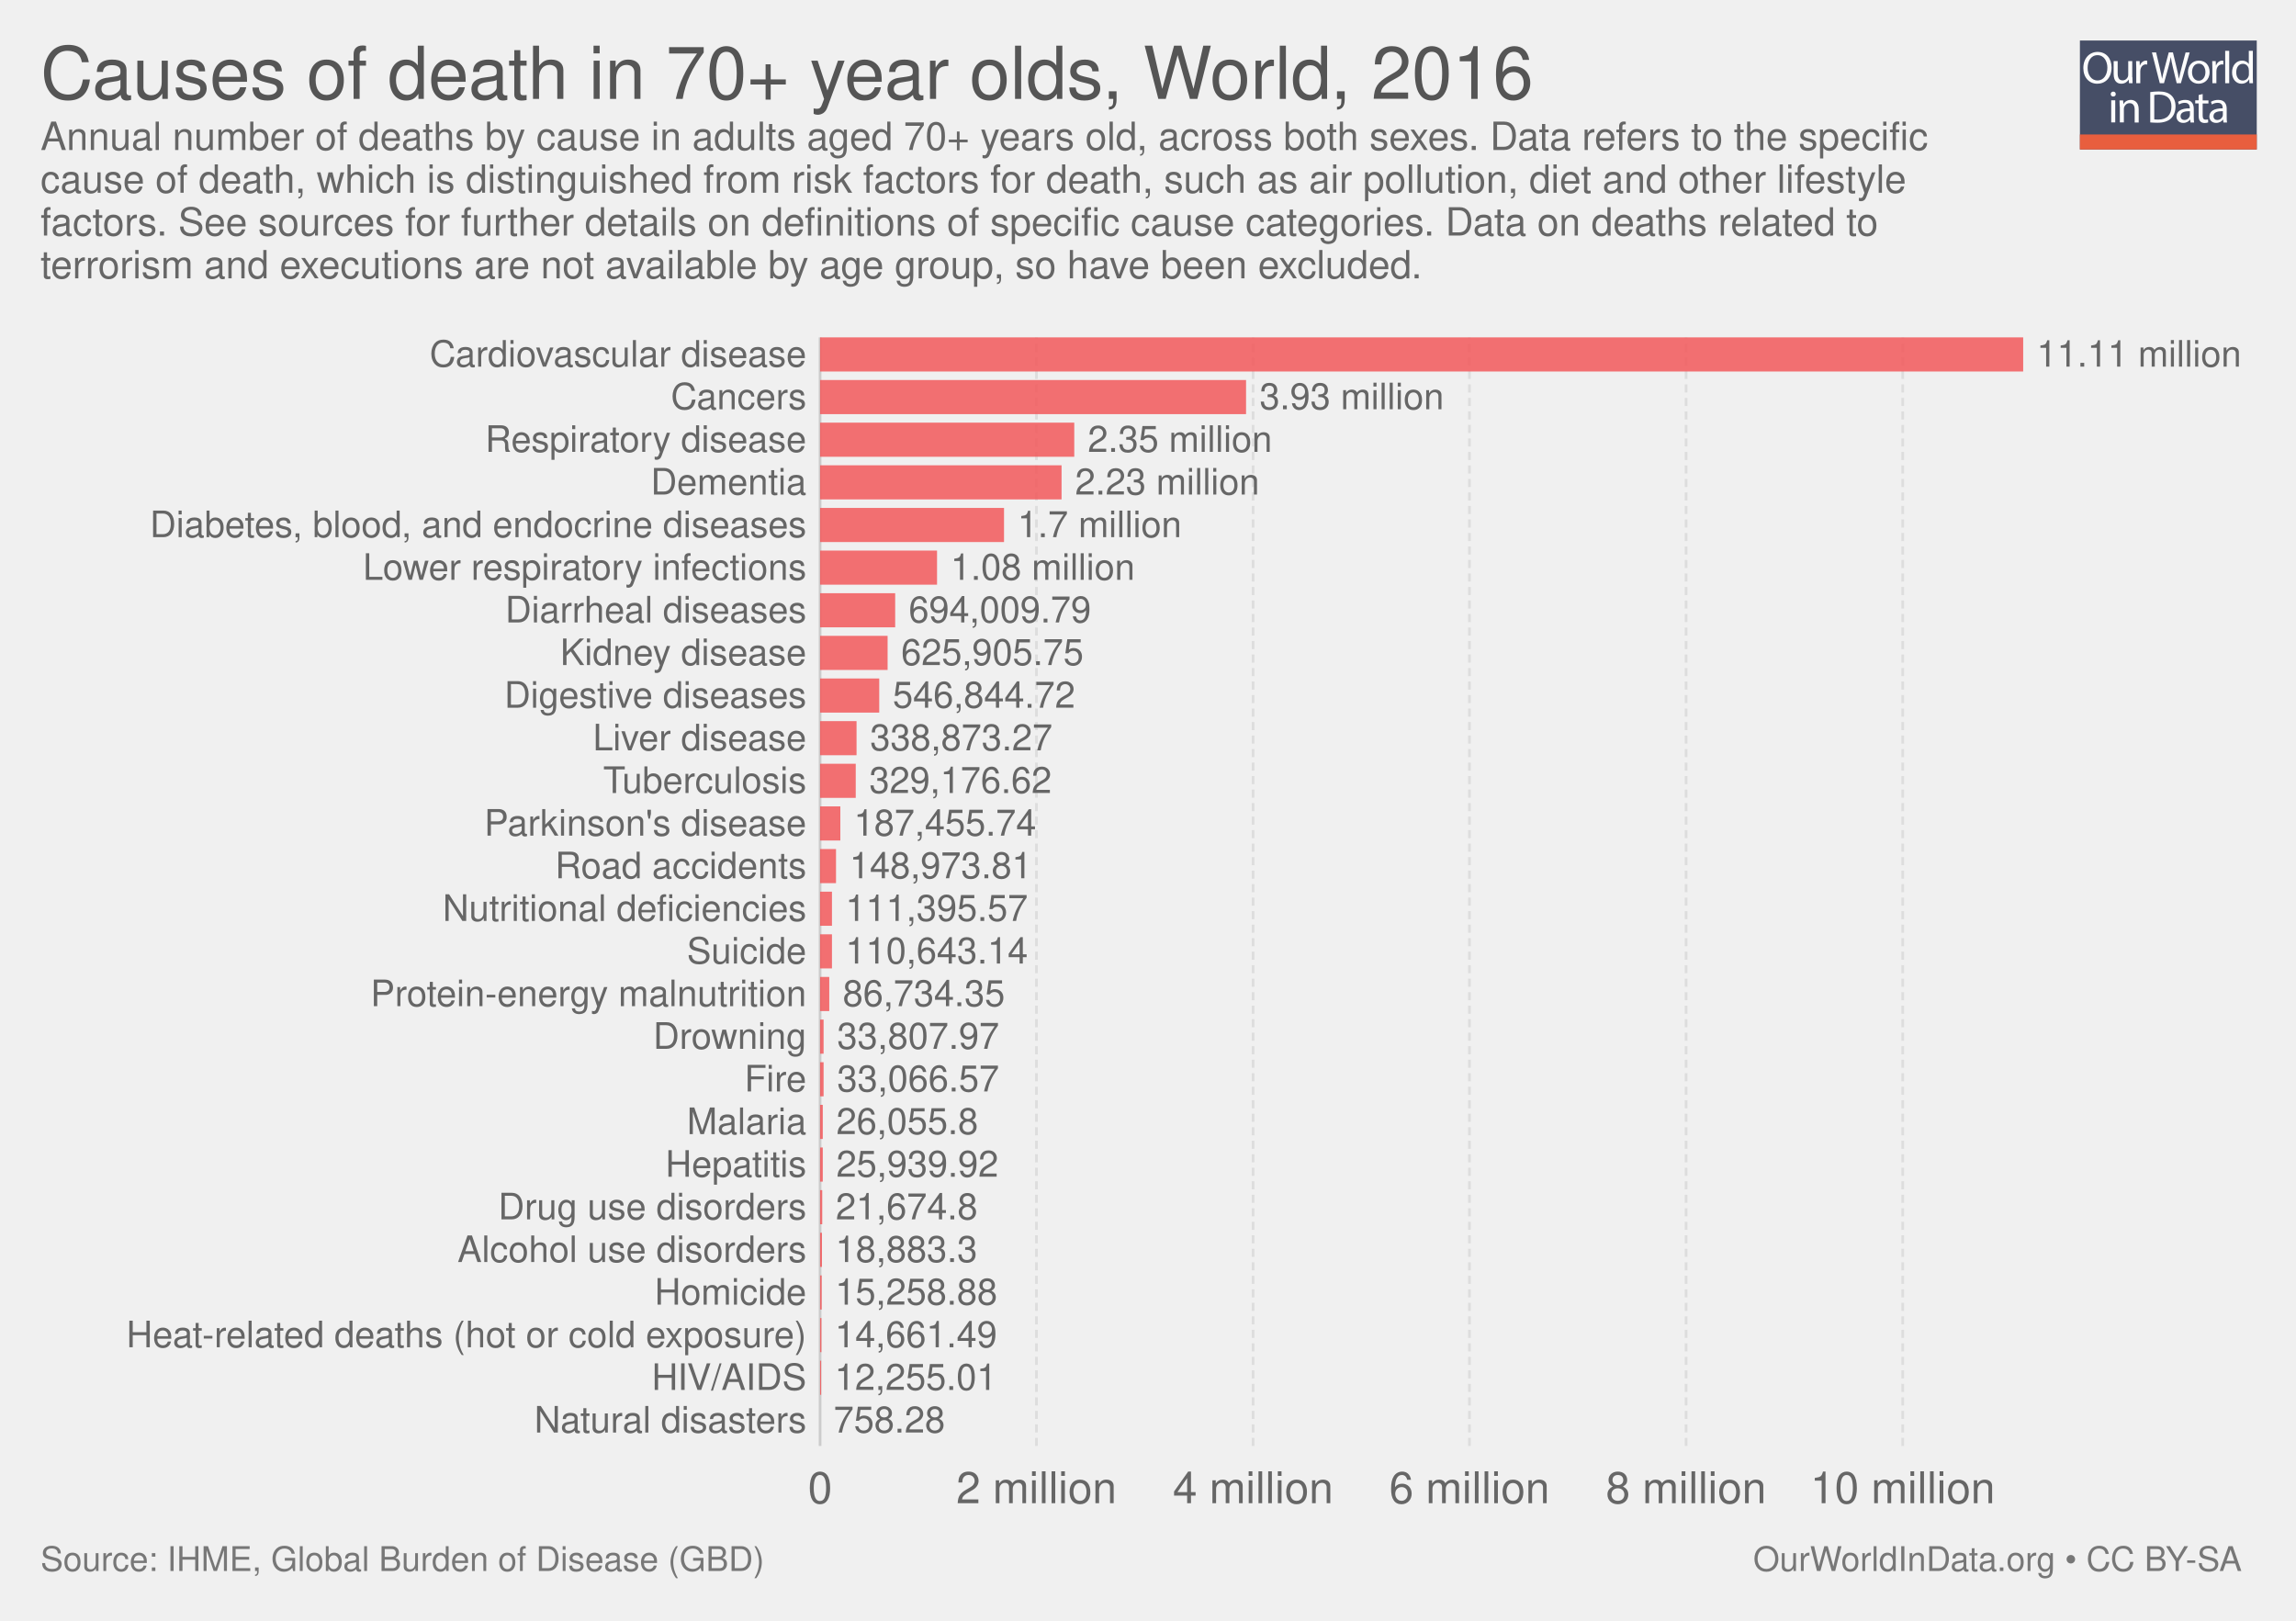
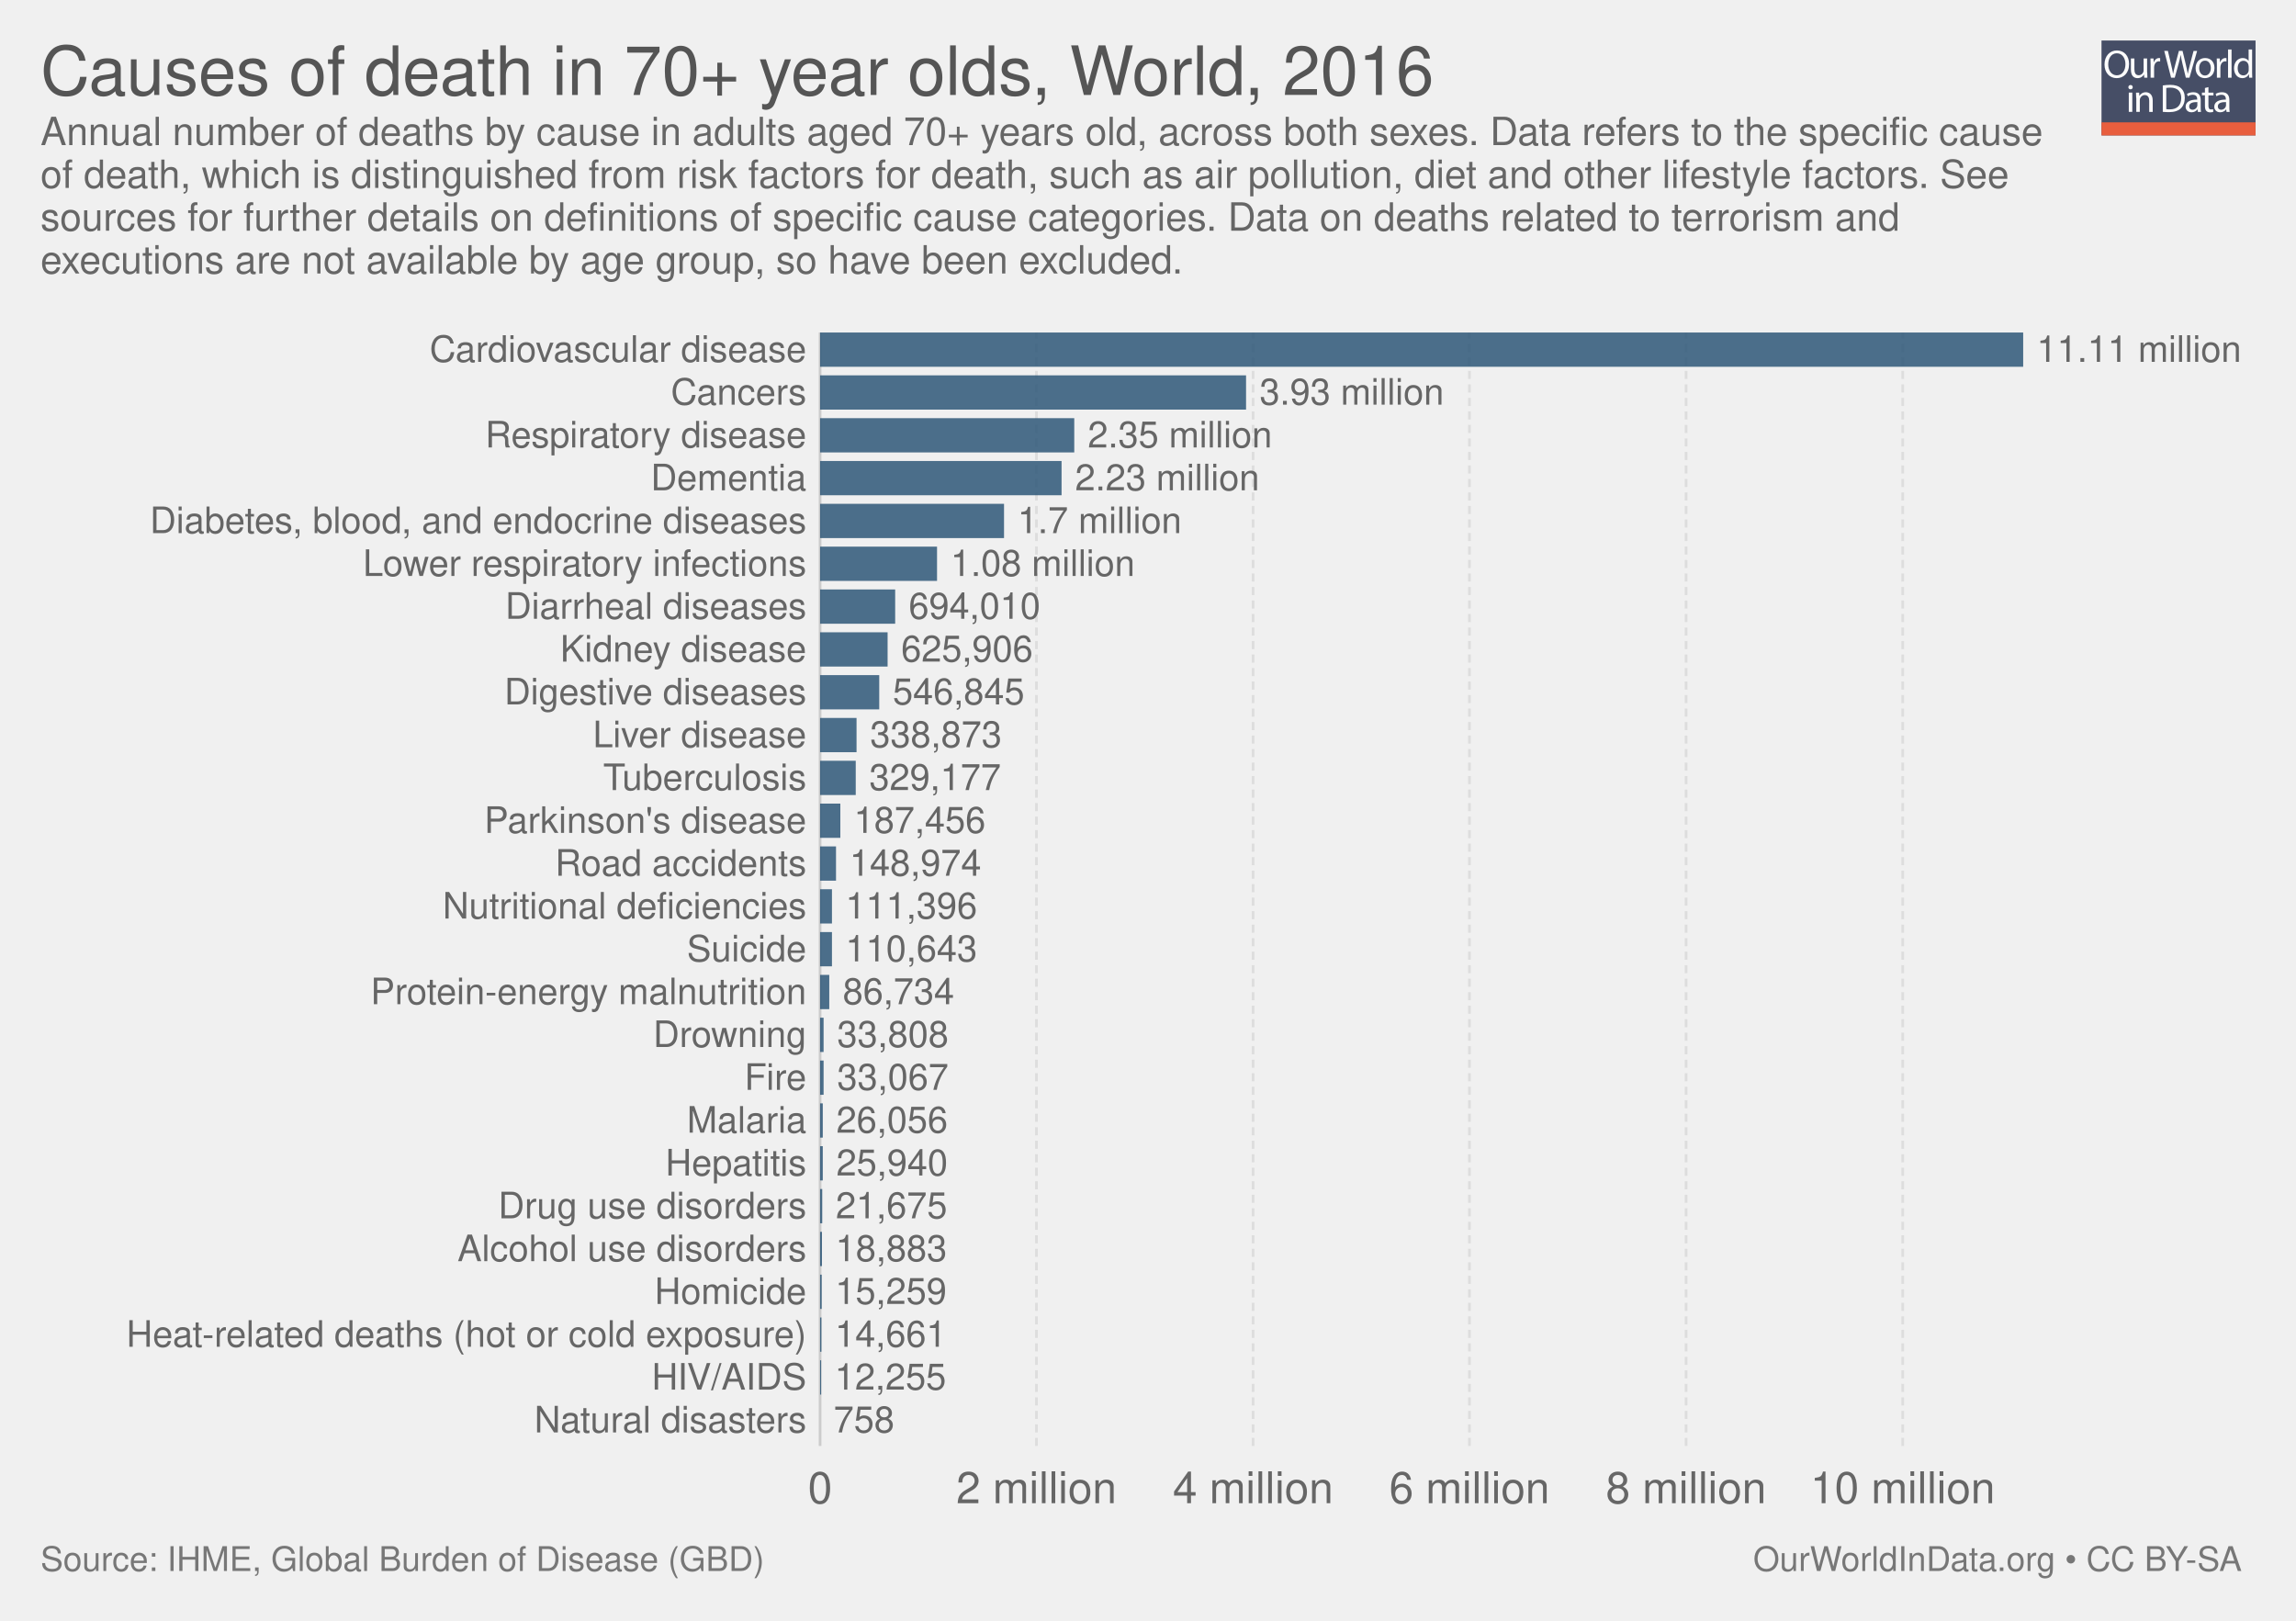
<svg xmlns="http://www.w3.org/2000/svg" xmlns:xlink="http://www.w3.org/1999/xlink" version="1.1" style="font-family: 'Helvetica Neue', Helvetica, Arial, sans-serif; font-size: 18px; background-color: white; text-rendering: optimizeLegibility; -webkit-font-smoothing: antialiased;" width="850" height="600">
  <g class="ChartTab">
    <g class="HeaderView">
-       <g opacity="0.8" transform="translate(770, 15) scale(0.31)">
+       <g opacity="0.8" transform="translate(778, 15) scale(0.27)">
        <a xlink:href="https://ourworldindata.org" target="_blank">
          <g>
            <rect x="0" y="0" fill="#1B2543" width="211.2" height="130.1" />
            <rect x="0" y="112.2" fill="#E63912" width="211.2" height="17.9" />
            <g>
              <rect x="1.2" y="12.3" fill="none" width="210.2" height="99.2" />
              <path fill="#FFFFFF" d="M37.8,32.2c0,12.7-7.7,19.4-17.1,19.4c-9.7,0-16.6-7.5-16.6-18.7c0-11.7,7.3-19.3,17.1-19.3 C31.3,13.7,37.8,21.3,37.8,32.2z M9.2,32.8c0,7.9,4.3,14.9,11.8,14.9c7.5,0,11.8-6.9,11.8-15.3c0-7.3-3.8-14.9-11.8-14.9 C13.1,17.5,9.2,24.8,9.2,32.8z" />
              <path fill="#FFFFFF" d="M62.7,43.8c0,2.7,0.1,5.1,0.2,7.2h-4.3l-0.3-4.3h-0.1c-1.3,2.1-4,4.9-8.8,4.9c-4.2,0-9.1-2.3-9.1-11.6 V24.6h4.8v14.6c0,5,1.5,8.4,5.9,8.4c3.2,0,5.5-2.2,6.3-4.4c0.3-0.7,0.4-1.6,0.4-2.5V24.6h4.8V43.8z" />
              <path fill="#FFFFFF" d="M67.3,32.8c0-3.1-0.1-5.8-0.2-8.2h4.2l0.2,5.2h0.2c1.2-3.5,4.1-5.8,7.3-5.8c0.5,0,0.9,0.1,1.4,0.2v4.5 c-0.5-0.1-1-0.2-1.6-0.2c-3.4,0-5.8,2.6-6.5,6.2c-0.1,0.7-0.2,1.4-0.2,2.2V51h-4.8V32.8z" />
              <path fill="#FFFFFF" d="M95.4,51l-9.4-36.8h5l4.4,18.6c1.1,4.6,2.1,9.2,2.7,12.7h0.1c0.6-3.7,1.8-8,3-12.8l4.9-18.5h5l4.5,18.7 c1,4.4,2,8.7,2.6,12.6h0.1c0.8-4,1.8-8.1,3-12.7l4.9-18.5h4.9L120.6,51h-5L111,31.9c-1.1-4.7-1.9-8.3-2.4-12h-0.1 c-0.7,3.7-1.5,7.3-2.8,12L100.4,51H95.4z" />
              <path fill="#FFFFFF" d="M154.9,37.6c0,9.8-6.8,14-13.2,14c-7.2,0-12.7-5.2-12.7-13.6c0-8.8,5.8-14,13.1-14 C149.8,24,154.9,29.5,154.9,37.6z M133.9,37.9c0,5.8,3.3,10.1,8,10.1c4.6,0,8-4.3,8-10.3c0-4.5-2.2-10.1-7.9-10.1 C136.3,27.6,133.9,32.8,133.9,37.9z" />
              <path fill="#FFFFFF" d="M158.2,32.8c0-3.1-0.1-5.8-0.2-8.2h4.2l0.2,5.2h0.2c1.2-3.5,4.1-5.8,7.3-5.8c0.5,0,0.9,0.1,1.4,0.2v4.5 c-0.5-0.1-1-0.2-1.6-0.2c-3.4,0-5.8,2.6-6.5,6.2c-0.1,0.7-0.2,1.4-0.2,2.2V51h-4.8V32.8z" />
              <path fill="#FFFFFF" d="M173.5,12.3h4.8V51h-4.8V12.3z" />
              <path fill="#FFFFFF" d="M206.5,12.3v31.9c0,2.3,0.1,5,0.2,6.8h-4.3l-0.2-4.6H202c-1.5,2.9-4.7,5.2-9,5.2 c-6.4,0-11.3-5.4-11.3-13.4c-0.1-8.8,5.4-14.2,11.9-14.2c4,0,6.8,1.9,8,4h0.1V12.3H206.5z M201.7,35.4c0-0.6-0.1-1.4-0.2-2 c-0.7-3.1-3.3-5.6-6.9-5.6c-5,0-7.9,4.4-7.9,10.2c0,5.3,2.6,9.8,7.8,9.8c3.2,0,6.2-2.1,7.1-5.7c0.2-0.7,0.2-1.3,0.2-2.1V35.4z" />
              <path fill="#FFFFFF" d="M42.8,64c0.1,1.6-1.1,2.9-3.1,2.9c-1.7,0-2.9-1.3-2.9-2.9c0-1.7,1.3-3,3-3C41.7,61,42.8,62.3,42.8,64z M37.4,97.8V71.4h4.8v26.4H37.4z" />
              <path fill="#FFFFFF" d="M47.5,78.6c0-2.7-0.1-5-0.2-7.1h4.3l0.3,4.4h0.1c1.3-2.5,4.4-5,8.8-5c3.7,0,9.4,2.2,9.4,11.2v15.8h-4.8 V82.6c0-4.3-1.6-7.8-6.1-7.8c-3.2,0-5.6,2.2-6.5,4.9c-0.2,0.6-0.3,1.4-0.3,2.2v15.9h-4.8V78.6z" />
              <path fill="#FFFFFF" d="M84,61.6c2.9-0.4,6.3-0.8,10.1-0.8c6.8,0,11.7,1.6,14.9,4.6c3.3,3,5.2,7.3,5.2,13.2c0,6-1.9,10.9-5.3,14.3 c-3.4,3.4-9.1,5.3-16.3,5.3c-3.4,0-6.2-0.2-8.6-0.4V61.6z M88.8,94.1c1.2,0.2,3,0.3,4.8,0.3c10.2,0,15.7-5.7,15.7-15.6 c0.1-8.7-4.9-14.2-14.9-14.2c-2.5,0-4.3,0.2-5.6,0.5V94.1z" />
              <path fill="#FFFFFF" d="M132.1,97.8l-0.4-3.3h-0.2c-1.5,2.1-4.3,3.9-8.1,3.9c-5.4,0-8.1-3.8-8.1-7.6c0-6.4,5.7-9.9,15.9-9.8v-0.5 c0-2.2-0.6-6.1-6-6.1c-2.5,0-5,0.8-6.9,2l-1.1-3.2c2.2-1.4,5.4-2.3,8.7-2.3c8.1,0,10.1,5.5,10.1,10.8v9.9c0,2.3,0.1,4.5,0.4,6.3 H132.1z M131.4,84.4c-5.3-0.1-11.2,0.8-11.2,5.9c0,3.1,2.1,4.6,4.5,4.6c3.4,0,5.6-2.2,6.4-4.4c0.2-0.5,0.3-1,0.3-1.5V84.4z" />
              <path fill="#FFFFFF" d="M146.6,63.9v7.6h6.9v3.7h-6.9v14.2c0,3.3,0.9,5.1,3.6,5.1c1.3,0,2.2-0.2,2.8-0.3l0.2,3.6 c-0.9,0.4-2.4,0.7-4.3,0.7c-2.2,0-4-0.7-5.2-2c-1.4-1.4-1.9-3.8-1.9-6.9V75.1h-4.1v-3.7h4.1v-6.3L146.6,63.9z" />
              <path fill="#FFFFFF" d="M171.4,97.8l-0.4-3.3h-0.2c-1.5,2.1-4.3,3.9-8.1,3.9c-5.4,0-8.1-3.8-8.1-7.6c0-6.4,5.7-9.9,15.9-9.8v-0.5 c0-2.2-0.6-6.1-6-6.1c-2.5,0-5,0.8-6.9,2l-1.1-3.2c2.2-1.4,5.4-2.3,8.7-2.3c8.1,0,10.1,5.5,10.1,10.8v9.9c0,2.3,0.1,4.5,0.4,6.3 H171.4z M170.7,84.4c-5.3-0.1-11.2,0.8-11.2,5.9c0,3.1,2.1,4.6,4.5,4.6c3.4,0,5.6-2.2,6.4-4.4c0.2-0.5,0.3-1,0.3-1.5V84.4z" />
            </g>
          </g>
        </a>
      </g>
      <a href="https://ourworldindata.org/grapher/causes-of-death-in-70-year-olds" target="_blank">
-         <text font-size="27.00" x="15.0" y="36.6" fill="#555">
-           <tspan x="15" y="36.6">Causes of death in 70+ year olds, World, 2016</tspan>
+         <text font-size="25.20" x="15.0" y="35.2" fill="#555">
+           <tspan x="15" y="35.16">Causes of death in 70+ year olds, World, 2016</tspan>
        </text>
      </a>
-       <text font-size="14.40" x="15.0" y="55.5" fill="#666">
-         <tspan x="15" y="55.52">Annual number of deaths by cause in adults aged 70+ years old, across both sexes. Data refers to the specific</tspan>
-         <tspan x="15" y="71.36">cause of death, which is distinguished from risk factors for death, such as air pollution, diet and other lifestyle</tspan>
-         <tspan x="15" y="87.2">factors. See sources for further details on definitions of specific cause categories. Data on deaths related to</tspan>
-         <tspan x="15" y="103.04">terrorism and executions are not available by age group, so have been excluded.</tspan>
+       <text font-size="14.40" x="15.0" y="53.7" fill="#666">
+         <tspan x="15" y="53.72">Annual number of deaths by cause in adults aged 70+ years old, across both sexes. Data refers to the specific cause</tspan>
+         <tspan x="15" y="69.56">of death, which is distinguished from risk factors for death, such as air pollution, diet and other lifestyle factors. See</tspan>
+         <tspan x="15" y="85.4">sources for further details on definitions of specific cause categories. Data on deaths related to terrorism and</tspan>
+         <tspan x="15" y="101.24">executions are not available by age group, so have been excluded.</tspan>
      </text>
    </g>
    <g class="DiscreteBarChart">
-       <rect x="15" y="124.9" width="810" height="431.6" opacity="0" fill="rgba(255,255,255,0)" />
+       <rect x="15" y="123.1" width="810" height="433.4" opacity="0" fill="rgba(255,255,255,0)" />
      <g class="HorizontalAxis">
        <text x="303.6" y="556.5" fill="#666" text-anchor="middle" font-size="16.2">0</text>
        <text x="383.7" y="556.5" fill="#666" text-anchor="middle" font-size="16.2">2 million</text>
        <text x="463.9" y="556.5" fill="#666" text-anchor="middle" font-size="16.2">4 million</text>
        <text x="544" y="556.5" fill="#666" text-anchor="middle" font-size="16.2">6 million</text>
        <text x="624.2" y="556.5" fill="#666" text-anchor="middle" font-size="16.2">8 million</text>
        <text x="704.4" y="556.5" fill="#666" text-anchor="middle" font-size="16.2">10 million</text>
      </g>
      <g class="AxisGridLines">
-         <line x1="303.6" y1="535.30" x2="303.6" y2="124.90" stroke="#ccc" />
-         <line x1="383.7" y1="535.30" x2="383.7" y2="124.90" stroke="#ddd" stroke-dasharray="3,2" />
-         <line x1="463.9" y1="535.30" x2="463.9" y2="124.90" stroke="#ddd" stroke-dasharray="3,2" />
-         <line x1="544" y1="535.30" x2="544" y2="124.90" stroke="#ddd" stroke-dasharray="3,2" />
-         <line x1="624.2" y1="535.30" x2="624.2" y2="124.90" stroke="#ddd" stroke-dasharray="3,2" />
-         <line x1="704.4" y1="535.30" x2="704.4" y2="124.90" stroke="#ddd" stroke-dasharray="3,2" />
-       </g>
-       <g class="bar">
-         <text x="298.558" y="131.214" fill="#666" dominant-baseline="middle" text-anchor="end" font-size="13.5">Cardiovascular disease</text>
-         <rect x="303.6" y="124.9" width="445.4" height="12.628" fill="#F2585B" opacity="0.85" />
-         <text x="754" y="131.214" fill="#666" dominant-baseline="middle" text-anchor="start" font-size="13.5">11.11 million</text>
-       </g>
-       <g class="bar">
-         <text x="298.558" y="146.998" fill="#666" dominant-baseline="middle" text-anchor="end" font-size="13.5">Cancers</text>
-         <rect x="303.6" y="140.685" width="157.7" height="12.628" fill="#F2585B" opacity="0.85" />
-         <text x="466.3" y="146.998" fill="#666" dominant-baseline="middle" text-anchor="start" font-size="13.5">3.93 million</text>
-       </g>
-       <g class="bar">
-         <text x="298.558" y="162.783" fill="#666" dominant-baseline="middle" text-anchor="end" font-size="13.5">Respiratory disease</text>
-         <rect x="303.6" y="156.469" width="94.1" height="12.628" fill="#F2585B" opacity="0.85" />
-         <text x="402.7" y="162.783" fill="#666" dominant-baseline="middle" text-anchor="start" font-size="13.5">2.35 million</text>
-       </g>
-       <g class="bar">
-         <text x="298.558" y="178.568" fill="#666" dominant-baseline="middle" text-anchor="end" font-size="13.5">Dementia</text>
-         <rect x="303.6" y="172.254" width="89.4" height="12.628" fill="#F2585B" opacity="0.85" />
-         <text x="398" y="178.568" fill="#666" dominant-baseline="middle" text-anchor="start" font-size="13.5">2.23 million</text>
-       </g>
-       <g class="bar">
-         <text x="298.558" y="194.352" fill="#666" dominant-baseline="middle" text-anchor="end" font-size="13.5">Diabetes, blood, and endocrine diseases</text>
-         <rect x="303.6" y="188.038" width="68.1" height="12.628" fill="#F2585B" opacity="0.85" />
-         <text x="376.7" y="194.352" fill="#666" dominant-baseline="middle" text-anchor="start" font-size="13.5">1.7 million</text>
-       </g>
-       <g class="bar">
-         <text x="298.558" y="210.137" fill="#666" dominant-baseline="middle" text-anchor="end" font-size="13.5">Lower respiratory infections</text>
-         <rect x="303.6" y="203.823" width="43.3" height="12.628" fill="#F2585B" opacity="0.85" />
-         <text x="351.9" y="210.137" fill="#666" dominant-baseline="middle" text-anchor="start" font-size="13.5">1.08 million</text>
-       </g>
-       <g class="bar">
-         <text x="298.558" y="225.922" fill="#666" dominant-baseline="middle" text-anchor="end" font-size="13.5">Diarrheal diseases</text>
-         <rect x="303.6" y="219.608" width="27.8" height="12.628" fill="#F2585B" opacity="0.85" />
-         <text x="336.4" y="225.922" fill="#666" dominant-baseline="middle" text-anchor="start" font-size="13.5">694,009.79</text>
-       </g>
-       <g class="bar">
-         <text x="298.558" y="241.706" fill="#666" dominant-baseline="middle" text-anchor="end" font-size="13.5">Kidney disease</text>
-         <rect x="303.6" y="235.392" width="25" height="12.628" fill="#F2585B" opacity="0.85" />
-         <text x="333.6" y="241.706" fill="#666" dominant-baseline="middle" text-anchor="start" font-size="13.5">625,905.75</text>
-       </g>
-       <g class="bar">
-         <text x="298.558" y="257.491" fill="#666" dominant-baseline="middle" text-anchor="end" font-size="13.5">Digestive diseases</text>
-         <rect x="303.6" y="251.177" width="21.9" height="12.628" fill="#F2585B" opacity="0.85" />
-         <text x="330.5" y="257.491" fill="#666" dominant-baseline="middle" text-anchor="start" font-size="13.5">546,844.72</text>
-       </g>
-       <g class="bar">
-         <text x="298.558" y="273.275" fill="#666" dominant-baseline="middle" text-anchor="end" font-size="13.5">Liver disease</text>
-         <rect x="303.6" y="266.962" width="13.5" height="12.628" fill="#F2585B" opacity="0.85" />
-         <text x="322.1" y="273.275" fill="#666" dominant-baseline="middle" text-anchor="start" font-size="13.5">338,873.27</text>
-       </g>
-       <g class="bar">
-         <text x="298.558" y="289.06" fill="#666" dominant-baseline="middle" text-anchor="end" font-size="13.5">Tuberculosis</text>
-         <rect x="303.6" y="282.746" width="13.2" height="12.628" fill="#F2585B" opacity="0.85" />
-         <text x="321.8" y="289.06" fill="#666" dominant-baseline="middle" text-anchor="start" font-size="13.5">329,176.62</text>
-       </g>
-       <g class="bar">
-         <text x="298.558" y="304.845" fill="#666" dominant-baseline="middle" text-anchor="end" font-size="13.5">Parkinson's disease</text>
-         <rect x="303.6" y="298.531" width="7.5" height="12.628" fill="#F2585B" opacity="0.85" />
-         <text x="316.1" y="304.845" fill="#666" dominant-baseline="middle" text-anchor="start" font-size="13.5">187,455.74</text>
-       </g>
-       <g class="bar">
-         <text x="298.558" y="320.629" fill="#666" dominant-baseline="middle" text-anchor="end" font-size="13.5">Road accidents</text>
-         <rect x="303.6" y="314.315" width="5.9" height="12.628" fill="#F2585B" opacity="0.85" />
-         <text x="314.5" y="320.629" fill="#666" dominant-baseline="middle" text-anchor="start" font-size="13.5">148,973.81</text>
-       </g>
-       <g class="bar">
-         <text x="298.558" y="336.414" fill="#666" dominant-baseline="middle" text-anchor="end" font-size="13.5">Nutritional deficiencies</text>
-         <rect x="303.6" y="330.1" width="4.4" height="12.628" fill="#F2585B" opacity="0.85" />
-         <text x="313" y="336.414" fill="#666" dominant-baseline="middle" text-anchor="start" font-size="13.5">111,395.57</text>
-       </g>
-       <g class="bar">
-         <text x="298.558" y="352.198" fill="#666" dominant-baseline="middle" text-anchor="end" font-size="13.5">Suicide</text>
-         <rect x="303.6" y="345.885" width="4.4" height="12.628" fill="#F2585B" opacity="0.85" />
-         <text x="313" y="352.198" fill="#666" dominant-baseline="middle" text-anchor="start" font-size="13.5">110,643.14</text>
-       </g>
-       <g class="bar">
-         <text x="298.558" y="367.983" fill="#666" dominant-baseline="middle" text-anchor="end" font-size="13.5">Protein-energy malnutrition</text>
-         <rect x="303.6" y="361.669" width="3.4" height="12.628" fill="#F2585B" opacity="0.85" />
-         <text x="312" y="367.983" fill="#666" dominant-baseline="middle" text-anchor="start" font-size="13.5">86,734.35</text>
-       </g>
-       <g class="bar">
-         <text x="298.558" y="383.768" fill="#666" dominant-baseline="middle" text-anchor="end" font-size="13.5">Drowning</text>
-         <rect x="303.6" y="377.454" width="1.3" height="12.628" fill="#F2585B" opacity="0.85" />
-         <text x="309.9" y="383.768" fill="#666" dominant-baseline="middle" text-anchor="start" font-size="13.5">33,807.97</text>
-       </g>
-       <g class="bar">
-         <text x="298.558" y="399.552" fill="#666" dominant-baseline="middle" text-anchor="end" font-size="13.5">Fire</text>
-         <rect x="303.6" y="393.238" width="1.3" height="12.628" fill="#F2585B" opacity="0.85" />
-         <text x="309.9" y="399.552" fill="#666" dominant-baseline="middle" text-anchor="start" font-size="13.5">33,066.57</text>
-       </g>
-       <g class="bar">
-         <text x="298.558" y="415.337" fill="#666" dominant-baseline="middle" text-anchor="end" font-size="13.5">Malaria</text>
-         <rect x="303.6" y="409.023" width="1" height="12.628" fill="#F2585B" opacity="0.85" />
-         <text x="309.6" y="415.337" fill="#666" dominant-baseline="middle" text-anchor="start" font-size="13.5">26,055.8</text>
-       </g>
-       <g class="bar">
-         <text x="298.558" y="431.122" fill="#666" dominant-baseline="middle" text-anchor="end" font-size="13.5">Hepatitis</text>
-         <rect x="303.6" y="424.808" width="1" height="12.628" fill="#F2585B" opacity="0.85" />
-         <text x="309.6" y="431.122" fill="#666" dominant-baseline="middle" text-anchor="start" font-size="13.5">25,939.92</text>
-       </g>
-       <g class="bar">
-         <text x="298.558" y="446.906" fill="#666" dominant-baseline="middle" text-anchor="end" font-size="13.5">Drug use disorders</text>
-         <rect x="303.6" y="440.592" width="0.8" height="12.628" fill="#F2585B" opacity="0.85" />
-         <text x="309.4" y="446.906" fill="#666" dominant-baseline="middle" text-anchor="start" font-size="13.5">21,674.8</text>
-       </g>
-       <g class="bar">
-         <text x="298.558" y="462.691" fill="#666" dominant-baseline="middle" text-anchor="end" font-size="13.5">Alcohol use disorders</text>
-         <rect x="303.6" y="456.377" width="0.7" height="12.628" fill="#F2585B" opacity="0.85" />
-         <text x="309.3" y="462.691" fill="#666" dominant-baseline="middle" text-anchor="start" font-size="13.5">18,883.3</text>
-       </g>
-       <g class="bar">
-         <text x="298.558" y="478.475" fill="#666" dominant-baseline="middle" text-anchor="end" font-size="13.5">Homicide</text>
-         <rect x="303.6" y="472.162" width="0.6" height="12.628" fill="#F2585B" opacity="0.85" />
-         <text x="309.2" y="478.475" fill="#666" dominant-baseline="middle" text-anchor="start" font-size="13.5">15,258.88</text>
-       </g>
-       <g class="bar">
-         <text x="298.558" y="494.26" fill="#666" dominant-baseline="middle" text-anchor="end" font-size="13.5">Heat-related deaths (hot or cold exposure)</text>
-         <rect x="303.6" y="487.946" width="0.5" height="12.628" fill="#F2585B" opacity="0.85" />
-         <text x="309.1" y="494.26" fill="#666" dominant-baseline="middle" text-anchor="start" font-size="13.5">14,661.49</text>
-       </g>
-       <g class="bar">
-         <text x="298.558" y="510.045" fill="#666" dominant-baseline="middle" text-anchor="end" font-size="13.5">HIV/AIDS</text>
-         <rect x="303.6" y="503.731" width="0.4" height="12.628" fill="#F2585B" opacity="0.85" />
-         <text x="309" y="510.045" fill="#666" dominant-baseline="middle" text-anchor="start" font-size="13.5">12,255.01</text>
-       </g>
-       <g class="bar">
-         <text x="298.558" y="525.829" fill="#666" dominant-baseline="middle" text-anchor="end" font-size="13.5">Natural disasters</text>
-         <rect x="303.6" y="519.515" width="0" height="12.628" fill="#F2585B" opacity="0.85" />
-         <text x="308.6" y="525.829" fill="#666" dominant-baseline="middle" text-anchor="start" font-size="13.5">758.28</text>
+         <line x1="303.6" y1="535.30" x2="303.6" y2="123.10" stroke="#ccc" />
+         <line x1="383.7" y1="535.30" x2="383.7" y2="123.10" stroke="#ddd" stroke-dasharray="3,2" />
+         <line x1="463.9" y1="535.30" x2="463.9" y2="123.10" stroke="#ddd" stroke-dasharray="3,2" />
+         <line x1="544" y1="535.30" x2="544" y2="123.10" stroke="#ddd" stroke-dasharray="3,2" />
+         <line x1="624.2" y1="535.30" x2="624.2" y2="123.10" stroke="#ddd" stroke-dasharray="3,2" />
+         <line x1="704.4" y1="535.30" x2="704.4" y2="123.10" stroke="#ddd" stroke-dasharray="3,2" />
+       </g>
+       <g class="bar">
+         <text x="298.558" y="129.442" fill="#666" dominant-baseline="middle" text-anchor="end" font-size="13.5">Cardiovascular disease</text>
+         <rect x="303.6" y="123.1" width="445.4" height="12.683" fill="#2E5778" opacity="0.85" />
+         <text x="754" y="129.442" fill="#666" dominant-baseline="middle" text-anchor="start" font-size="13.5">11.11 million</text>
+       </g>
+       <g class="bar">
+         <text x="298.558" y="145.295" fill="#666" dominant-baseline="middle" text-anchor="end" font-size="13.5">Cancers</text>
+         <rect x="303.6" y="138.954" width="157.7" height="12.683" fill="#2E5778" opacity="0.85" />
+         <text x="466.3" y="145.295" fill="#666" dominant-baseline="middle" text-anchor="start" font-size="13.5">3.93 million</text>
+       </g>
+       <g class="bar">
+         <text x="298.558" y="161.149" fill="#666" dominant-baseline="middle" text-anchor="end" font-size="13.5">Respiratory disease</text>
+         <rect x="303.6" y="154.808" width="94.1" height="12.683" fill="#2E5778" opacity="0.85" />
+         <text x="402.7" y="161.149" fill="#666" dominant-baseline="middle" text-anchor="start" font-size="13.5">2.35 million</text>
+       </g>
+       <g class="bar">
+         <text x="298.558" y="177.003" fill="#666" dominant-baseline="middle" text-anchor="end" font-size="13.5">Dementia</text>
+         <rect x="303.6" y="170.662" width="89.4" height="12.683" fill="#2E5778" opacity="0.85" />
+         <text x="398" y="177.003" fill="#666" dominant-baseline="middle" text-anchor="start" font-size="13.5">2.23 million</text>
+       </g>
+       <g class="bar">
+         <text x="298.558" y="192.857" fill="#666" dominant-baseline="middle" text-anchor="end" font-size="13.5">Diabetes, blood, and endocrine diseases</text>
+         <rect x="303.6" y="186.515" width="68.1" height="12.683" fill="#2E5778" opacity="0.85" />
+         <text x="376.7" y="192.857" fill="#666" dominant-baseline="middle" text-anchor="start" font-size="13.5">1.7 million</text>
+       </g>
+       <g class="bar">
+         <text x="298.558" y="208.711" fill="#666" dominant-baseline="middle" text-anchor="end" font-size="13.5">Lower respiratory infections</text>
+         <rect x="303.6" y="202.369" width="43.3" height="12.683" fill="#2E5778" opacity="0.85" />
+         <text x="351.9" y="208.711" fill="#666" dominant-baseline="middle" text-anchor="start" font-size="13.5">1.08 million</text>
+       </g>
+       <g class="bar">
+         <text x="298.558" y="224.565" fill="#666" dominant-baseline="middle" text-anchor="end" font-size="13.5">Diarrheal diseases</text>
+         <rect x="303.6" y="218.223" width="27.8" height="12.683" fill="#2E5778" opacity="0.85" />
+         <text x="336.4" y="224.565" fill="#666" dominant-baseline="middle" text-anchor="start" font-size="13.5">694,010</text>
+       </g>
+       <g class="bar">
+         <text x="298.558" y="240.418" fill="#666" dominant-baseline="middle" text-anchor="end" font-size="13.5">Kidney disease</text>
+         <rect x="303.6" y="234.077" width="25" height="12.683" fill="#2E5778" opacity="0.85" />
+         <text x="333.6" y="240.418" fill="#666" dominant-baseline="middle" text-anchor="start" font-size="13.5">625,906</text>
+       </g>
+       <g class="bar">
+         <text x="298.558" y="256.272" fill="#666" dominant-baseline="middle" text-anchor="end" font-size="13.5">Digestive diseases</text>
+         <rect x="303.6" y="249.931" width="21.9" height="12.683" fill="#2E5778" opacity="0.85" />
+         <text x="330.5" y="256.272" fill="#666" dominant-baseline="middle" text-anchor="start" font-size="13.5">546,845</text>
+       </g>
+       <g class="bar">
+         <text x="298.558" y="272.126" fill="#666" dominant-baseline="middle" text-anchor="end" font-size="13.5">Liver disease</text>
+         <rect x="303.6" y="265.785" width="13.5" height="12.683" fill="#2E5778" opacity="0.85" />
+         <text x="322.1" y="272.126" fill="#666" dominant-baseline="middle" text-anchor="start" font-size="13.5">338,873</text>
+       </g>
+       <g class="bar">
+         <text x="298.558" y="287.98" fill="#666" dominant-baseline="middle" text-anchor="end" font-size="13.5">Tuberculosis</text>
+         <rect x="303.6" y="281.638" width="13.2" height="12.683" fill="#2E5778" opacity="0.85" />
+         <text x="321.8" y="287.98" fill="#666" dominant-baseline="middle" text-anchor="start" font-size="13.5">329,177</text>
+       </g>
+       <g class="bar">
+         <text x="298.558" y="303.834" fill="#666" dominant-baseline="middle" text-anchor="end" font-size="13.5">Parkinson's disease</text>
+         <rect x="303.6" y="297.492" width="7.5" height="12.683" fill="#2E5778" opacity="0.85" />
+         <text x="316.1" y="303.834" fill="#666" dominant-baseline="middle" text-anchor="start" font-size="13.5">187,456</text>
+       </g>
+       <g class="bar">
+         <text x="298.558" y="319.688" fill="#666" dominant-baseline="middle" text-anchor="end" font-size="13.5">Road accidents</text>
+         <rect x="303.6" y="313.346" width="5.9" height="12.683" fill="#2E5778" opacity="0.85" />
+         <text x="314.5" y="319.688" fill="#666" dominant-baseline="middle" text-anchor="start" font-size="13.5">148,974</text>
+       </g>
+       <g class="bar">
+         <text x="298.558" y="335.542" fill="#666" dominant-baseline="middle" text-anchor="end" font-size="13.5">Nutritional deficiencies</text>
+         <rect x="303.6" y="329.2" width="4.4" height="12.683" fill="#2E5778" opacity="0.85" />
+         <text x="313" y="335.542" fill="#666" dominant-baseline="middle" text-anchor="start" font-size="13.5">111,396</text>
+       </g>
+       <g class="bar">
+         <text x="298.558" y="351.395" fill="#666" dominant-baseline="middle" text-anchor="end" font-size="13.5">Suicide</text>
+         <rect x="303.6" y="345.054" width="4.4" height="12.683" fill="#2E5778" opacity="0.85" />
+         <text x="313" y="351.395" fill="#666" dominant-baseline="middle" text-anchor="start" font-size="13.5">110,643</text>
+       </g>
+       <g class="bar">
+         <text x="298.558" y="367.249" fill="#666" dominant-baseline="middle" text-anchor="end" font-size="13.5">Protein-energy malnutrition</text>
+         <rect x="303.6" y="360.908" width="3.4" height="12.683" fill="#2E5778" opacity="0.85" />
+         <text x="312" y="367.249" fill="#666" dominant-baseline="middle" text-anchor="start" font-size="13.5">86,734</text>
+       </g>
+       <g class="bar">
+         <text x="298.558" y="383.103" fill="#666" dominant-baseline="middle" text-anchor="end" font-size="13.5">Drowning</text>
+         <rect x="303.6" y="376.762" width="1.3" height="12.683" fill="#2E5778" opacity="0.85" />
+         <text x="309.9" y="383.103" fill="#666" dominant-baseline="middle" text-anchor="start" font-size="13.5">33,808</text>
+       </g>
+       <g class="bar">
+         <text x="298.558" y="398.957" fill="#666" dominant-baseline="middle" text-anchor="end" font-size="13.5">Fire</text>
+         <rect x="303.6" y="392.615" width="1.3" height="12.683" fill="#2E5778" opacity="0.85" />
+         <text x="309.9" y="398.957" fill="#666" dominant-baseline="middle" text-anchor="start" font-size="13.5">33,067</text>
+       </g>
+       <g class="bar">
+         <text x="298.558" y="414.811" fill="#666" dominant-baseline="middle" text-anchor="end" font-size="13.5">Malaria</text>
+         <rect x="303.6" y="408.469" width="1" height="12.683" fill="#2E5778" opacity="0.85" />
+         <text x="309.6" y="414.811" fill="#666" dominant-baseline="middle" text-anchor="start" font-size="13.5">26,056</text>
+       </g>
+       <g class="bar">
+         <text x="298.558" y="430.665" fill="#666" dominant-baseline="middle" text-anchor="end" font-size="13.5">Hepatitis</text>
+         <rect x="303.6" y="424.323" width="1" height="12.683" fill="#2E5778" opacity="0.85" />
+         <text x="309.6" y="430.665" fill="#666" dominant-baseline="middle" text-anchor="start" font-size="13.5">25,940</text>
+       </g>
+       <g class="bar">
+         <text x="298.558" y="446.518" fill="#666" dominant-baseline="middle" text-anchor="end" font-size="13.5">Drug use disorders</text>
+         <rect x="303.6" y="440.177" width="0.8" height="12.683" fill="#2E5778" opacity="0.85" />
+         <text x="309.4" y="446.518" fill="#666" dominant-baseline="middle" text-anchor="start" font-size="13.5">21,675</text>
+       </g>
+       <g class="bar">
+         <text x="298.558" y="462.372" fill="#666" dominant-baseline="middle" text-anchor="end" font-size="13.5">Alcohol use disorders</text>
+         <rect x="303.6" y="456.031" width="0.7" height="12.683" fill="#2E5778" opacity="0.85" />
+         <text x="309.3" y="462.372" fill="#666" dominant-baseline="middle" text-anchor="start" font-size="13.5">18,883</text>
+       </g>
+       <g class="bar">
+         <text x="298.558" y="478.226" fill="#666" dominant-baseline="middle" text-anchor="end" font-size="13.5">Homicide</text>
+         <rect x="303.6" y="471.885" width="0.6" height="12.683" fill="#2E5778" opacity="0.85" />
+         <text x="309.2" y="478.226" fill="#666" dominant-baseline="middle" text-anchor="start" font-size="13.5">15,259</text>
+       </g>
+       <g class="bar">
+         <text x="298.558" y="494.08" fill="#666" dominant-baseline="middle" text-anchor="end" font-size="13.5">Heat-related deaths (hot or cold exposure)</text>
+         <rect x="303.6" y="487.738" width="0.5" height="12.683" fill="#2E5778" opacity="0.85" />
+         <text x="309.1" y="494.08" fill="#666" dominant-baseline="middle" text-anchor="start" font-size="13.5">14,661</text>
+       </g>
+       <g class="bar">
+         <text x="298.558" y="509.934" fill="#666" dominant-baseline="middle" text-anchor="end" font-size="13.5">HIV/AIDS</text>
+         <rect x="303.6" y="503.592" width="0.4" height="12.683" fill="#2E5778" opacity="0.85" />
+         <text x="309" y="509.934" fill="#666" dominant-baseline="middle" text-anchor="start" font-size="13.5">12,255</text>
+       </g>
+       <g class="bar">
+         <text x="298.558" y="525.788" fill="#666" dominant-baseline="middle" text-anchor="end" font-size="13.5">Natural disasters</text>
+         <rect x="303.6" y="519.446" width="0" height="12.683" fill="#2E5778" opacity="0.85" />
+         <text x="308.6" y="525.788" fill="#666" dominant-baseline="middle" text-anchor="start" font-size="13.5">758</text>
      </g>
    </g>
    <g style="fill: #777;" class="SourcesFooter">
      <g style="fill: #777;" class="clickable">
        <text font-size="12.60" x="15.0" y="581.6">
          <tspan x="15" y="581.58">Source: IHME, Global Burden of Disease (GBD)</tspan>
        </text>
      </g>
      <text font-size="12.60" x="649.0" y="581.6">
        <tspan x="649.024" y="581.58">
          <a target="_blank" style="fill: #777;" href="https://ourworldindata.org">OurWorldInData.org</a> • <a style="fill: #777;" href="http://creativecommons.org/licenses/by-sa/4.0/deed.en_US" target="_blank">CC BY-SA</a>
        </tspan>
      </text>
    </g>
  </g>
</svg>
